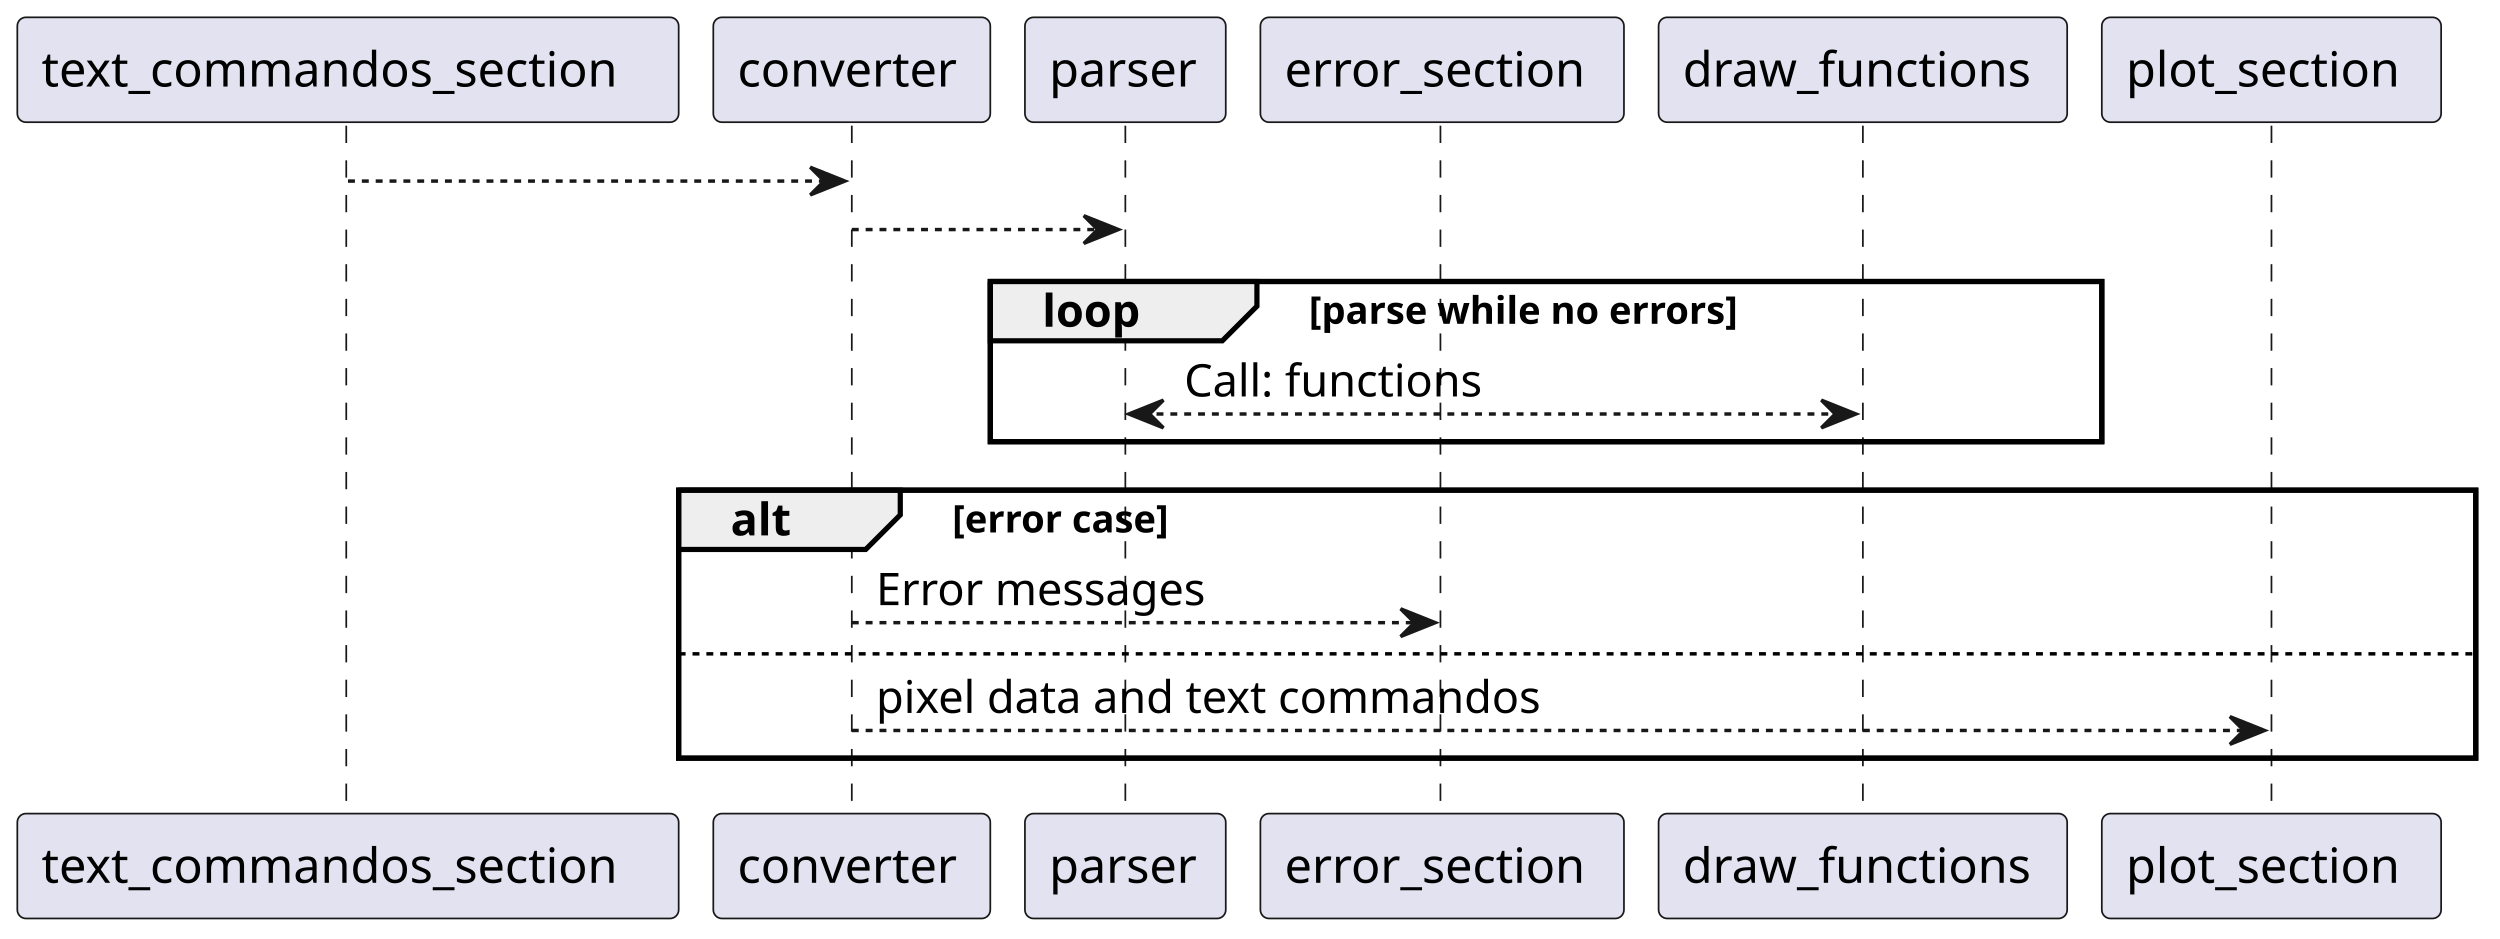
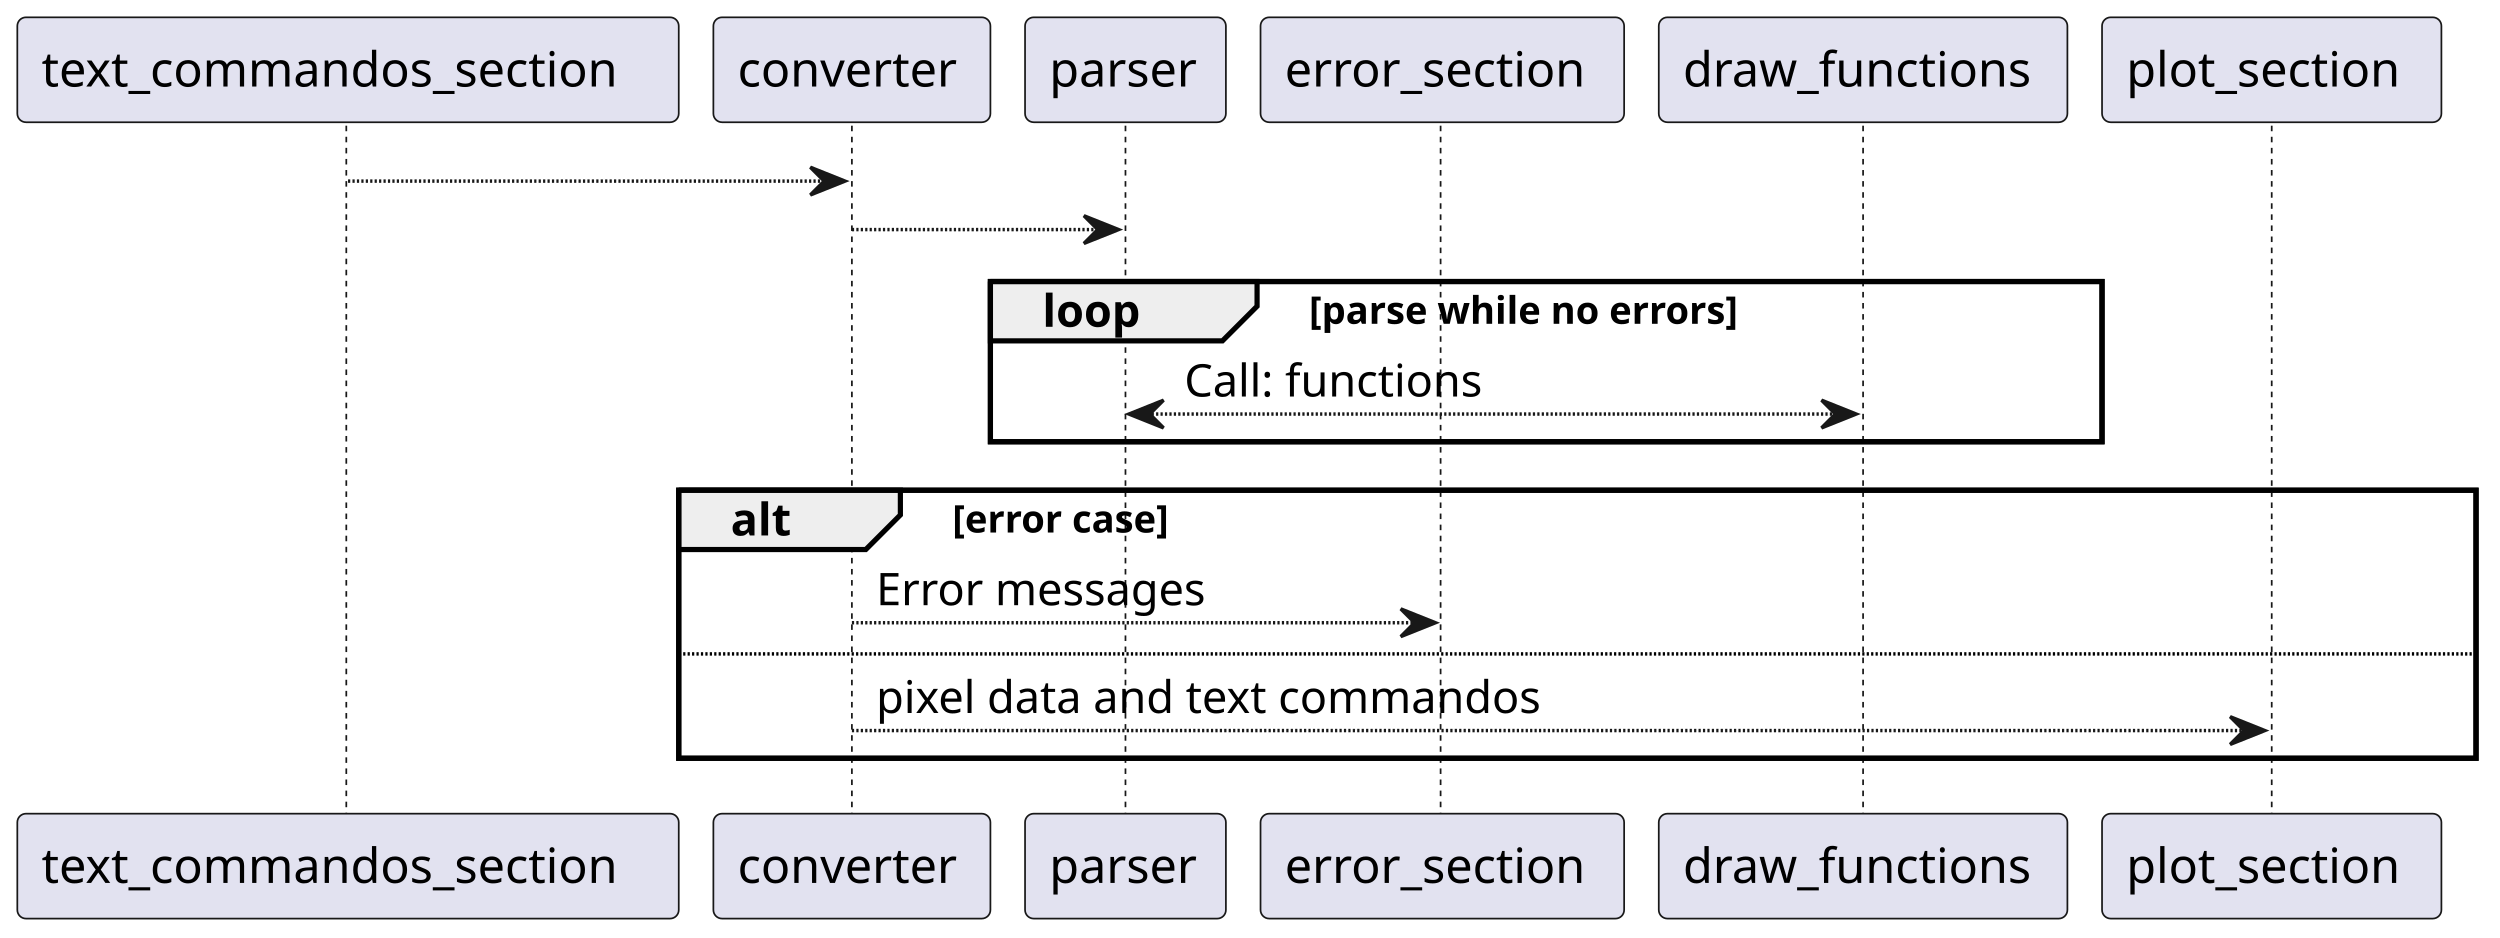
- <svg xmlns="http://www.w3.org/2000/svg" contentStyleType="text/css" height="271px" preserveAspectRatio="none" style="width:722px;height:271px;background:#FFFFFF;" version="1.1" viewBox="0 0 722 271" width="722px" zoomAndPan="magnify">
+ <svg xmlns="http://www.w3.org/2000/svg" contentStyleType="text/css" height="846.875px" preserveAspectRatio="none" style="width:2256px;height:846px;background:#FFFFFF;" version="1.1" viewBox="0 0 2256 846" width="2256.25px" zoomAndPan="magnify">
  <defs />
  <g>
-     <rect fill="none" height="46.266" style="stroke:#000000;stroke-width:1.5;" width="321" x="286" y="81.297" />
-     <rect fill="none" height="77.398" style="stroke:#000000;stroke-width:1.5;" width="519" x="196" y="141.562" />
-     <line style="stroke:#181818;stroke-width:0.5;stroke-dasharray:5.0,5.0;" x1="100" x2="100" y1="36.297" y2="235.961" />
-     <line style="stroke:#181818;stroke-width:0.5;stroke-dasharray:5.0,5.0;" x1="246" x2="246" y1="36.297" y2="235.961" />
-     <line style="stroke:#181818;stroke-width:0.5;stroke-dasharray:5.0,5.0;" x1="325" x2="325" y1="36.297" y2="235.961" />
-     <line style="stroke:#181818;stroke-width:0.5;stroke-dasharray:5.0,5.0;" x1="416" x2="416" y1="36.297" y2="235.961" />
-     <line style="stroke:#181818;stroke-width:0.5;stroke-dasharray:5.0,5.0;" x1="538" x2="538" y1="36.297" y2="235.961" />
-     <line style="stroke:#181818;stroke-width:0.5;stroke-dasharray:5.0,5.0;" x1="656" x2="656" y1="36.297" y2="235.961" />
-     <rect fill="#E2E2F0" height="30.297" rx="2.5" ry="2.5" style="stroke:#181818;stroke-width:0.5;" width="191" x="5" y="5" />
-     <text fill="#000000" font-family="sans-serif" font-size="14" lengthAdjust="spacing" textLength="177" x="12" y="24.995">text_commandos_section</text>
-     <rect fill="#E2E2F0" height="30.297" rx="2.5" ry="2.5" style="stroke:#181818;stroke-width:0.5;" width="191" x="5" y="234.961" />
-     <text fill="#000000" font-family="sans-serif" font-size="14" lengthAdjust="spacing" textLength="177" x="12" y="254.956">text_commandos_section</text>
-     <rect fill="#E2E2F0" height="30.297" rx="2.5" ry="2.5" style="stroke:#181818;stroke-width:0.5;" width="80" x="206" y="5" />
-     <text fill="#000000" font-family="sans-serif" font-size="14" lengthAdjust="spacing" textLength="66" x="213" y="24.995">converter</text>
-     <rect fill="#E2E2F0" height="30.297" rx="2.5" ry="2.5" style="stroke:#181818;stroke-width:0.5;" width="80" x="206" y="234.961" />
-     <text fill="#000000" font-family="sans-serif" font-size="14" lengthAdjust="spacing" textLength="66" x="213" y="254.956">converter</text>
-     <rect fill="#E2E2F0" height="30.297" rx="2.5" ry="2.5" style="stroke:#181818;stroke-width:0.5;" width="58" x="296" y="5" />
-     <text fill="#000000" font-family="sans-serif" font-size="14" lengthAdjust="spacing" textLength="44" x="303" y="24.995">parser</text>
-     <rect fill="#E2E2F0" height="30.297" rx="2.5" ry="2.5" style="stroke:#181818;stroke-width:0.5;" width="58" x="296" y="234.961" />
-     <text fill="#000000" font-family="sans-serif" font-size="14" lengthAdjust="spacing" textLength="44" x="303" y="254.956">parser</text>
-     <rect fill="#E2E2F0" height="30.297" rx="2.5" ry="2.5" style="stroke:#181818;stroke-width:0.5;" width="105" x="364" y="5" />
-     <text fill="#000000" font-family="sans-serif" font-size="14" lengthAdjust="spacing" textLength="91" x="371" y="24.995">error_section</text>
-     <rect fill="#E2E2F0" height="30.297" rx="2.5" ry="2.5" style="stroke:#181818;stroke-width:0.5;" width="105" x="364" y="234.961" />
-     <text fill="#000000" font-family="sans-serif" font-size="14" lengthAdjust="spacing" textLength="91" x="371" y="254.956">error_section</text>
-     <rect fill="#E2E2F0" height="30.297" rx="2.5" ry="2.5" style="stroke:#181818;stroke-width:0.5;" width="118" x="479" y="5" />
-     <text fill="#000000" font-family="sans-serif" font-size="14" lengthAdjust="spacing" textLength="104" x="486" y="24.995">draw_functions</text>
-     <rect fill="#E2E2F0" height="30.297" rx="2.5" ry="2.5" style="stroke:#181818;stroke-width:0.5;" width="118" x="479" y="234.961" />
-     <text fill="#000000" font-family="sans-serif" font-size="14" lengthAdjust="spacing" textLength="104" x="486" y="254.956">draw_functions</text>
-     <rect fill="#E2E2F0" height="30.297" rx="2.5" ry="2.5" style="stroke:#181818;stroke-width:0.5;" width="98" x="607" y="5" />
-     <text fill="#000000" font-family="sans-serif" font-size="14" lengthAdjust="spacing" textLength="84" x="614" y="24.995">plot_section</text>
-     <rect fill="#E2E2F0" height="30.297" rx="2.5" ry="2.5" style="stroke:#181818;stroke-width:0.5;" width="98" x="607" y="234.961" />
-     <text fill="#000000" font-family="sans-serif" font-size="14" lengthAdjust="spacing" textLength="84" x="614" y="254.956">plot_section</text>
-     <polygon fill="#181818" points="234,48.297,244,52.297,234,56.297,238,52.297" style="stroke:#181818;stroke-width:1.0;" />
-     <line style="stroke:#181818;stroke-width:1.0;stroke-dasharray:2.0,2.0;" x1="100.5" x2="240" y1="52.297" y2="52.297" />
-     <polygon fill="#181818" points="313,62.297,323,66.297,313,70.297,317,66.297" style="stroke:#181818;stroke-width:1.0;" />
-     <line style="stroke:#181818;stroke-width:1.0;stroke-dasharray:2.0,2.0;" x1="246" x2="319" y1="66.297" y2="66.297" />
-     <path d="M286,81.297 L363,81.297 L363,88.43 L353,98.43 L286,98.43 L286,81.297 " fill="#EEEEEE" style="stroke:#000000;stroke-width:1.5;" />
-     <rect fill="none" height="46.266" style="stroke:#000000;stroke-width:1.5;" width="321" x="286" y="81.297" />
-     <text fill="#000000" font-family="sans-serif" font-size="13" font-weight="bold" lengthAdjust="spacing" textLength="32" x="301" y="94.364">loop</text>
-     <text fill="#000000" font-family="sans-serif" font-size="11" font-weight="bold" lengthAdjust="spacing" textLength="147" x="378" y="93.507">[parse while no errors]</text>
-     <polygon fill="#181818" points="336,115.562,326,119.562,336,123.562,332,119.562" style="stroke:#181818;stroke-width:1.0;" />
-     <polygon fill="#181818" points="526,115.562,536,119.562,526,123.562,530,119.562" style="stroke:#181818;stroke-width:1.0;" />
-     <line style="stroke:#181818;stroke-width:1.0;stroke-dasharray:2.0,2.0;" x1="330" x2="532" y1="119.562" y2="119.562" />
-     <text fill="#000000" font-family="sans-serif" font-size="13" lengthAdjust="spacing" textLength="89" x="342" y="114.497">Call: functions</text>
-     <path d="M196,141.562 L260,141.562 L260,148.695 L250,158.695 L196,158.695 L196,141.562 " fill="#EEEEEE" style="stroke:#000000;stroke-width:1.5;" />
-     <rect fill="none" height="77.398" style="stroke:#000000;stroke-width:1.5;" width="519" x="196" y="141.562" />
-     <text fill="#000000" font-family="sans-serif" font-size="13" font-weight="bold" lengthAdjust="spacing" textLength="19" x="211" y="154.629">alt</text>
-     <text fill="#000000" font-family="sans-serif" font-size="11" font-weight="bold" lengthAdjust="spacing" textLength="75" x="275" y="153.773">[error case]</text>
-     <polygon fill="#181818" points="404.5,175.828,414.5,179.828,404.5,183.828,408.5,179.828" style="stroke:#181818;stroke-width:1.0;" />
-     <line style="stroke:#181818;stroke-width:1.0;stroke-dasharray:2.0,2.0;" x1="246" x2="410.5" y1="179.828" y2="179.828" />
-     <text fill="#000000" font-family="sans-serif" font-size="13" lengthAdjust="spacing" textLength="101" x="253" y="174.762">Error messages</text>
-     <line style="stroke:#000000;stroke-width:1.0;stroke-dasharray:2.0,2.0;" x1="196" x2="715" y1="188.828" y2="188.828" />
-     <polygon fill="#181818" points="644,206.961,654,210.961,644,214.961,648,210.961" style="stroke:#181818;stroke-width:1.0;" />
-     <line style="stroke:#181818;stroke-width:1.0;stroke-dasharray:2.0,2.0;" x1="246" x2="650" y1="210.961" y2="210.961" />
-     <text fill="#000000" font-family="sans-serif" font-size="13" lengthAdjust="spacing" textLength="203" x="253" y="205.895">pixel data and text commandos</text>
+     <rect fill="none" height="144.58" style="stroke:#000000;stroke-width:4.688;" width="1003.125" x="893.75" y="254.053" />
+     <rect fill="none" height="241.87" style="stroke:#000000;stroke-width:4.688;" width="1621.875" x="612.5" y="442.383" />
+     <line style="stroke:#181818;stroke-width:1.562;stroke-dasharray:5.0,5.0;" x1="312.5" x2="312.5" y1="113.428" y2="737.378" />
+     <line style="stroke:#181818;stroke-width:1.562;stroke-dasharray:5.0,5.0;" x1="768.75" x2="768.75" y1="113.428" y2="737.378" />
+     <line style="stroke:#181818;stroke-width:1.562;stroke-dasharray:5.0,5.0;" x1="1015.625" x2="1015.625" y1="113.428" y2="737.378" />
+     <line style="stroke:#181818;stroke-width:1.562;stroke-dasharray:5.0,5.0;" x1="1300" x2="1300" y1="113.428" y2="737.378" />
+     <line style="stroke:#181818;stroke-width:1.562;stroke-dasharray:5.0,5.0;" x1="1681.25" x2="1681.25" y1="113.428" y2="737.378" />
+     <line style="stroke:#181818;stroke-width:1.562;stroke-dasharray:5.0,5.0;" x1="2050" x2="2050" y1="113.428" y2="737.378" />
+     <rect fill="#E2E2F0" height="94.678" rx="7.812" ry="7.812" style="stroke:#181818;stroke-width:1.562;" width="596.875" x="15.625" y="15.625" />
+     <text fill="#000000" font-family="sans-serif" font-size="43.75" lengthAdjust="spacing" textLength="553.125" x="37.5" y="78.11">text_commandos_section</text>
+     <rect fill="#E2E2F0" height="94.678" rx="7.812" ry="7.812" style="stroke:#181818;stroke-width:1.562;" width="596.875" x="15.625" y="734.253" />
+     <text fill="#000000" font-family="sans-serif" font-size="43.75" lengthAdjust="spacing" textLength="553.125" x="37.5" y="796.738">text_commandos_section</text>
+     <rect fill="#E2E2F0" height="94.678" rx="7.812" ry="7.812" style="stroke:#181818;stroke-width:1.562;" width="250" x="643.75" y="15.625" />
+     <text fill="#000000" font-family="sans-serif" font-size="43.75" lengthAdjust="spacing" textLength="206.25" x="665.625" y="78.11">converter</text>
+     <rect fill="#E2E2F0" height="94.678" rx="7.812" ry="7.812" style="stroke:#181818;stroke-width:1.562;" width="250" x="643.75" y="734.253" />
+     <text fill="#000000" font-family="sans-serif" font-size="43.75" lengthAdjust="spacing" textLength="206.25" x="665.625" y="796.738">converter</text>
+     <rect fill="#E2E2F0" height="94.678" rx="7.812" ry="7.812" style="stroke:#181818;stroke-width:1.562;" width="181.25" x="925" y="15.625" />
+     <text fill="#000000" font-family="sans-serif" font-size="43.75" lengthAdjust="spacing" textLength="137.5" x="946.875" y="78.11">parser</text>
+     <rect fill="#E2E2F0" height="94.678" rx="7.812" ry="7.812" style="stroke:#181818;stroke-width:1.562;" width="181.25" x="925" y="734.253" />
+     <text fill="#000000" font-family="sans-serif" font-size="43.75" lengthAdjust="spacing" textLength="137.5" x="946.875" y="796.738">parser</text>
+     <rect fill="#E2E2F0" height="94.678" rx="7.812" ry="7.812" style="stroke:#181818;stroke-width:1.562;" width="328.125" x="1137.5" y="15.625" />
+     <text fill="#000000" font-family="sans-serif" font-size="43.75" lengthAdjust="spacing" textLength="284.375" x="1159.375" y="78.11">error_section</text>
+     <rect fill="#E2E2F0" height="94.678" rx="7.812" ry="7.812" style="stroke:#181818;stroke-width:1.562;" width="328.125" x="1137.5" y="734.253" />
+     <text fill="#000000" font-family="sans-serif" font-size="43.75" lengthAdjust="spacing" textLength="284.375" x="1159.375" y="796.738">error_section</text>
+     <rect fill="#E2E2F0" height="94.678" rx="7.812" ry="7.812" style="stroke:#181818;stroke-width:1.562;" width="368.75" x="1496.875" y="15.625" />
+     <text fill="#000000" font-family="sans-serif" font-size="43.75" lengthAdjust="spacing" textLength="325" x="1518.75" y="78.11">draw_functions</text>
+     <rect fill="#E2E2F0" height="94.678" rx="7.812" ry="7.812" style="stroke:#181818;stroke-width:1.562;" width="368.75" x="1496.875" y="734.253" />
+     <text fill="#000000" font-family="sans-serif" font-size="43.75" lengthAdjust="spacing" textLength="325" x="1518.75" y="796.738">draw_functions</text>
+     <rect fill="#E2E2F0" height="94.678" rx="7.812" ry="7.812" style="stroke:#181818;stroke-width:1.562;" width="306.25" x="1896.875" y="15.625" />
+     <text fill="#000000" font-family="sans-serif" font-size="43.75" lengthAdjust="spacing" textLength="262.5" x="1918.75" y="78.11">plot_section</text>
+     <rect fill="#E2E2F0" height="94.678" rx="7.812" ry="7.812" style="stroke:#181818;stroke-width:1.562;" width="306.25" x="1896.875" y="734.253" />
+     <text fill="#000000" font-family="sans-serif" font-size="43.75" lengthAdjust="spacing" textLength="262.5" x="1918.75" y="796.738">plot_section</text>
+     <polygon fill="#181818" points="731.25,150.928,762.5,163.428,731.25,175.928,743.75,163.428" style="stroke:#181818;stroke-width:3.125;" />
+     <line style="stroke:#181818;stroke-width:3.125;stroke-dasharray:2.0,2.0;" x1="314.062" x2="750" y1="163.428" y2="163.428" />
+     <polygon fill="#181818" points="978.125,194.678,1009.375,207.178,978.125,219.678,990.625,207.178" style="stroke:#181818;stroke-width:3.125;" />
+     <line style="stroke:#181818;stroke-width:3.125;stroke-dasharray:2.0,2.0;" x1="768.75" x2="996.875" y1="207.178" y2="207.178" />
+     <path d="M893.75,254.053 L1134.375,254.053 L1134.375,276.343 L1103.125,307.593 L893.75,307.593 L893.75,254.053 " fill="#EEEEEE" style="stroke:#000000;stroke-width:4.688;" />
+     <rect fill="none" height="144.58" style="stroke:#000000;stroke-width:4.688;" width="1003.125" x="893.75" y="254.053" />
+     <text fill="#000000" font-family="sans-serif" font-size="40.625" font-weight="bold" lengthAdjust="spacing" textLength="100" x="940.625" y="294.887">loop</text>
+     <text fill="#000000" font-family="sans-serif" font-size="34.375" font-weight="bold" lengthAdjust="spacing" textLength="459.375" x="1181.25" y="292.21">[parse while no errors]</text>
+     <polygon fill="#181818" points="1050,361.133,1018.75,373.633,1050,386.133,1037.5,373.633" style="stroke:#181818;stroke-width:3.125;" />
+     <polygon fill="#181818" points="1643.75,361.133,1675,373.633,1643.75,386.133,1656.25,373.633" style="stroke:#181818;stroke-width:3.125;" />
+     <line style="stroke:#181818;stroke-width:3.125;stroke-dasharray:2.0,2.0;" x1="1031.25" x2="1662.5" y1="373.633" y2="373.633" />
+     <text fill="#000000" font-family="sans-serif" font-size="40.625" lengthAdjust="spacing" textLength="278.125" x="1068.75" y="357.802">Call: functions</text>
+     <path d="M612.5,442.383 L812.5,442.383 L812.5,464.673 L781.25,495.923 L612.5,495.923 L612.5,442.383 " fill="#EEEEEE" style="stroke:#000000;stroke-width:4.688;" />
+     <rect fill="none" height="241.87" style="stroke:#000000;stroke-width:4.688;" width="1621.875" x="612.5" y="442.383" />
+     <text fill="#000000" font-family="sans-serif" font-size="40.625" font-weight="bold" lengthAdjust="spacing" textLength="59.375" x="659.375" y="483.217">alt</text>
+     <text fill="#000000" font-family="sans-serif" font-size="34.375" font-weight="bold" lengthAdjust="spacing" textLength="234.375" x="859.375" y="480.541">[error case]</text>
+     <polygon fill="#181818" points="1264.062,549.463,1295.312,561.963,1264.062,574.463,1276.562,561.963" style="stroke:#181818;stroke-width:3.125;" />
+     <line style="stroke:#181818;stroke-width:3.125;stroke-dasharray:2.0,2.0;" x1="768.75" x2="1282.812" y1="561.963" y2="561.963" />
+     <text fill="#000000" font-family="sans-serif" font-size="40.625" lengthAdjust="spacing" textLength="315.625" x="790.625" y="546.132">Error messages</text>
+     <line style="stroke:#000000;stroke-width:3.125;stroke-dasharray:2.0,2.0;" x1="612.5" x2="2234.375" y1="590.088" y2="590.088" />
+     <polygon fill="#181818" points="2012.5,646.753,2043.75,659.253,2012.5,671.753,2025,659.253" style="stroke:#181818;stroke-width:3.125;" />
+     <line style="stroke:#181818;stroke-width:3.125;stroke-dasharray:2.0,2.0;" x1="768.75" x2="2031.25" y1="659.253" y2="659.253" />
+     <text fill="#000000" font-family="sans-serif" font-size="40.625" lengthAdjust="spacing" textLength="634.375" x="790.625" y="643.422">pixel data and text commandos</text>
  </g>
</svg>
